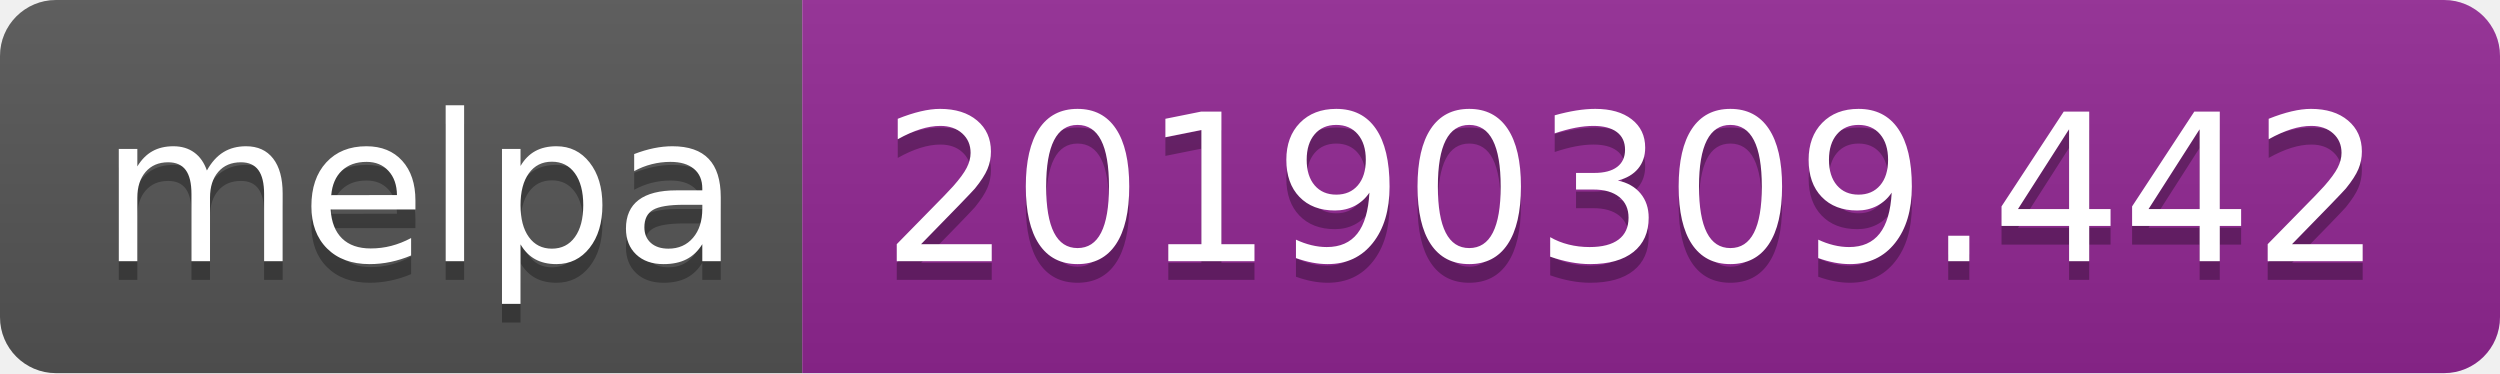
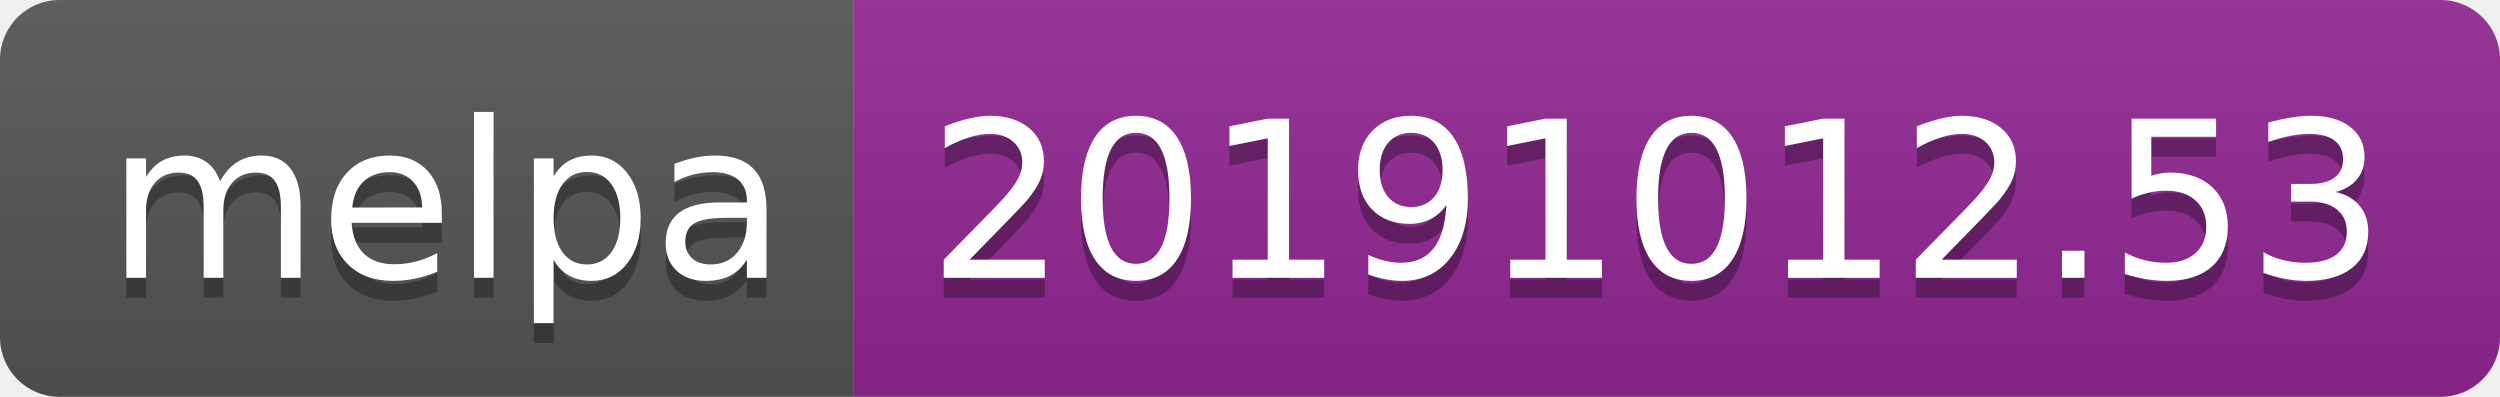
- <svg xmlns="http://www.w3.org/2000/svg" width="134" height="20">
+ <svg xmlns="http://www.w3.org/2000/svg" width="126" height="20">
  <linearGradient id="b" x2="0" y2="100%">
    <stop offset="0" stop-color="#bbb" stop-opacity=".1" />
    <stop offset="1" stop-opacity=".1" />
  </linearGradient>
  <clipPath id="a">
-     <rect width="134" height="20" rx="3" fill="#fff" />
+     <rect width="126" height="20" rx="3" fill="#fff" />
  </clipPath>
  <g clip-path="url(#a)">
    <path fill="#555" d="M0 0h43v20H0z" />
-     <path fill="#922793" d="M43 0h91v20H43z" />
-     <path fill="url(#b)" d="M0 0h134v20H0z" />
+     <path fill="#922793" d="M43 0h83v20H43z" />
+     <path fill="url(#b)" d="M0 0h126v20H0z" />
  </g>
  <g fill="#fff" text-anchor="middle" font-family="DejaVu Sans,Verdana,Geneva,sans-serif" font-size="110">
    <text x="225" y="150" fill="#010101" fill-opacity=".3" transform="scale(.1)" textLength="330">melpa</text>
    <text x="225" y="140" transform="scale(.1)" textLength="330">melpa</text>
-     <text x="875" y="150" fill="#010101" fill-opacity=".3" transform="scale(.1)" textLength="810">20190309.442</text>
-     <text x="875" y="140" transform="scale(.1)" textLength="810">20190309.442</text>
+     <text x="835" y="150" fill="#010101" fill-opacity=".3" transform="scale(.1)" textLength="730">20191012.53</text>
+     <text x="835" y="140" transform="scale(.1)" textLength="730">20191012.53</text>
  </g>
</svg>
